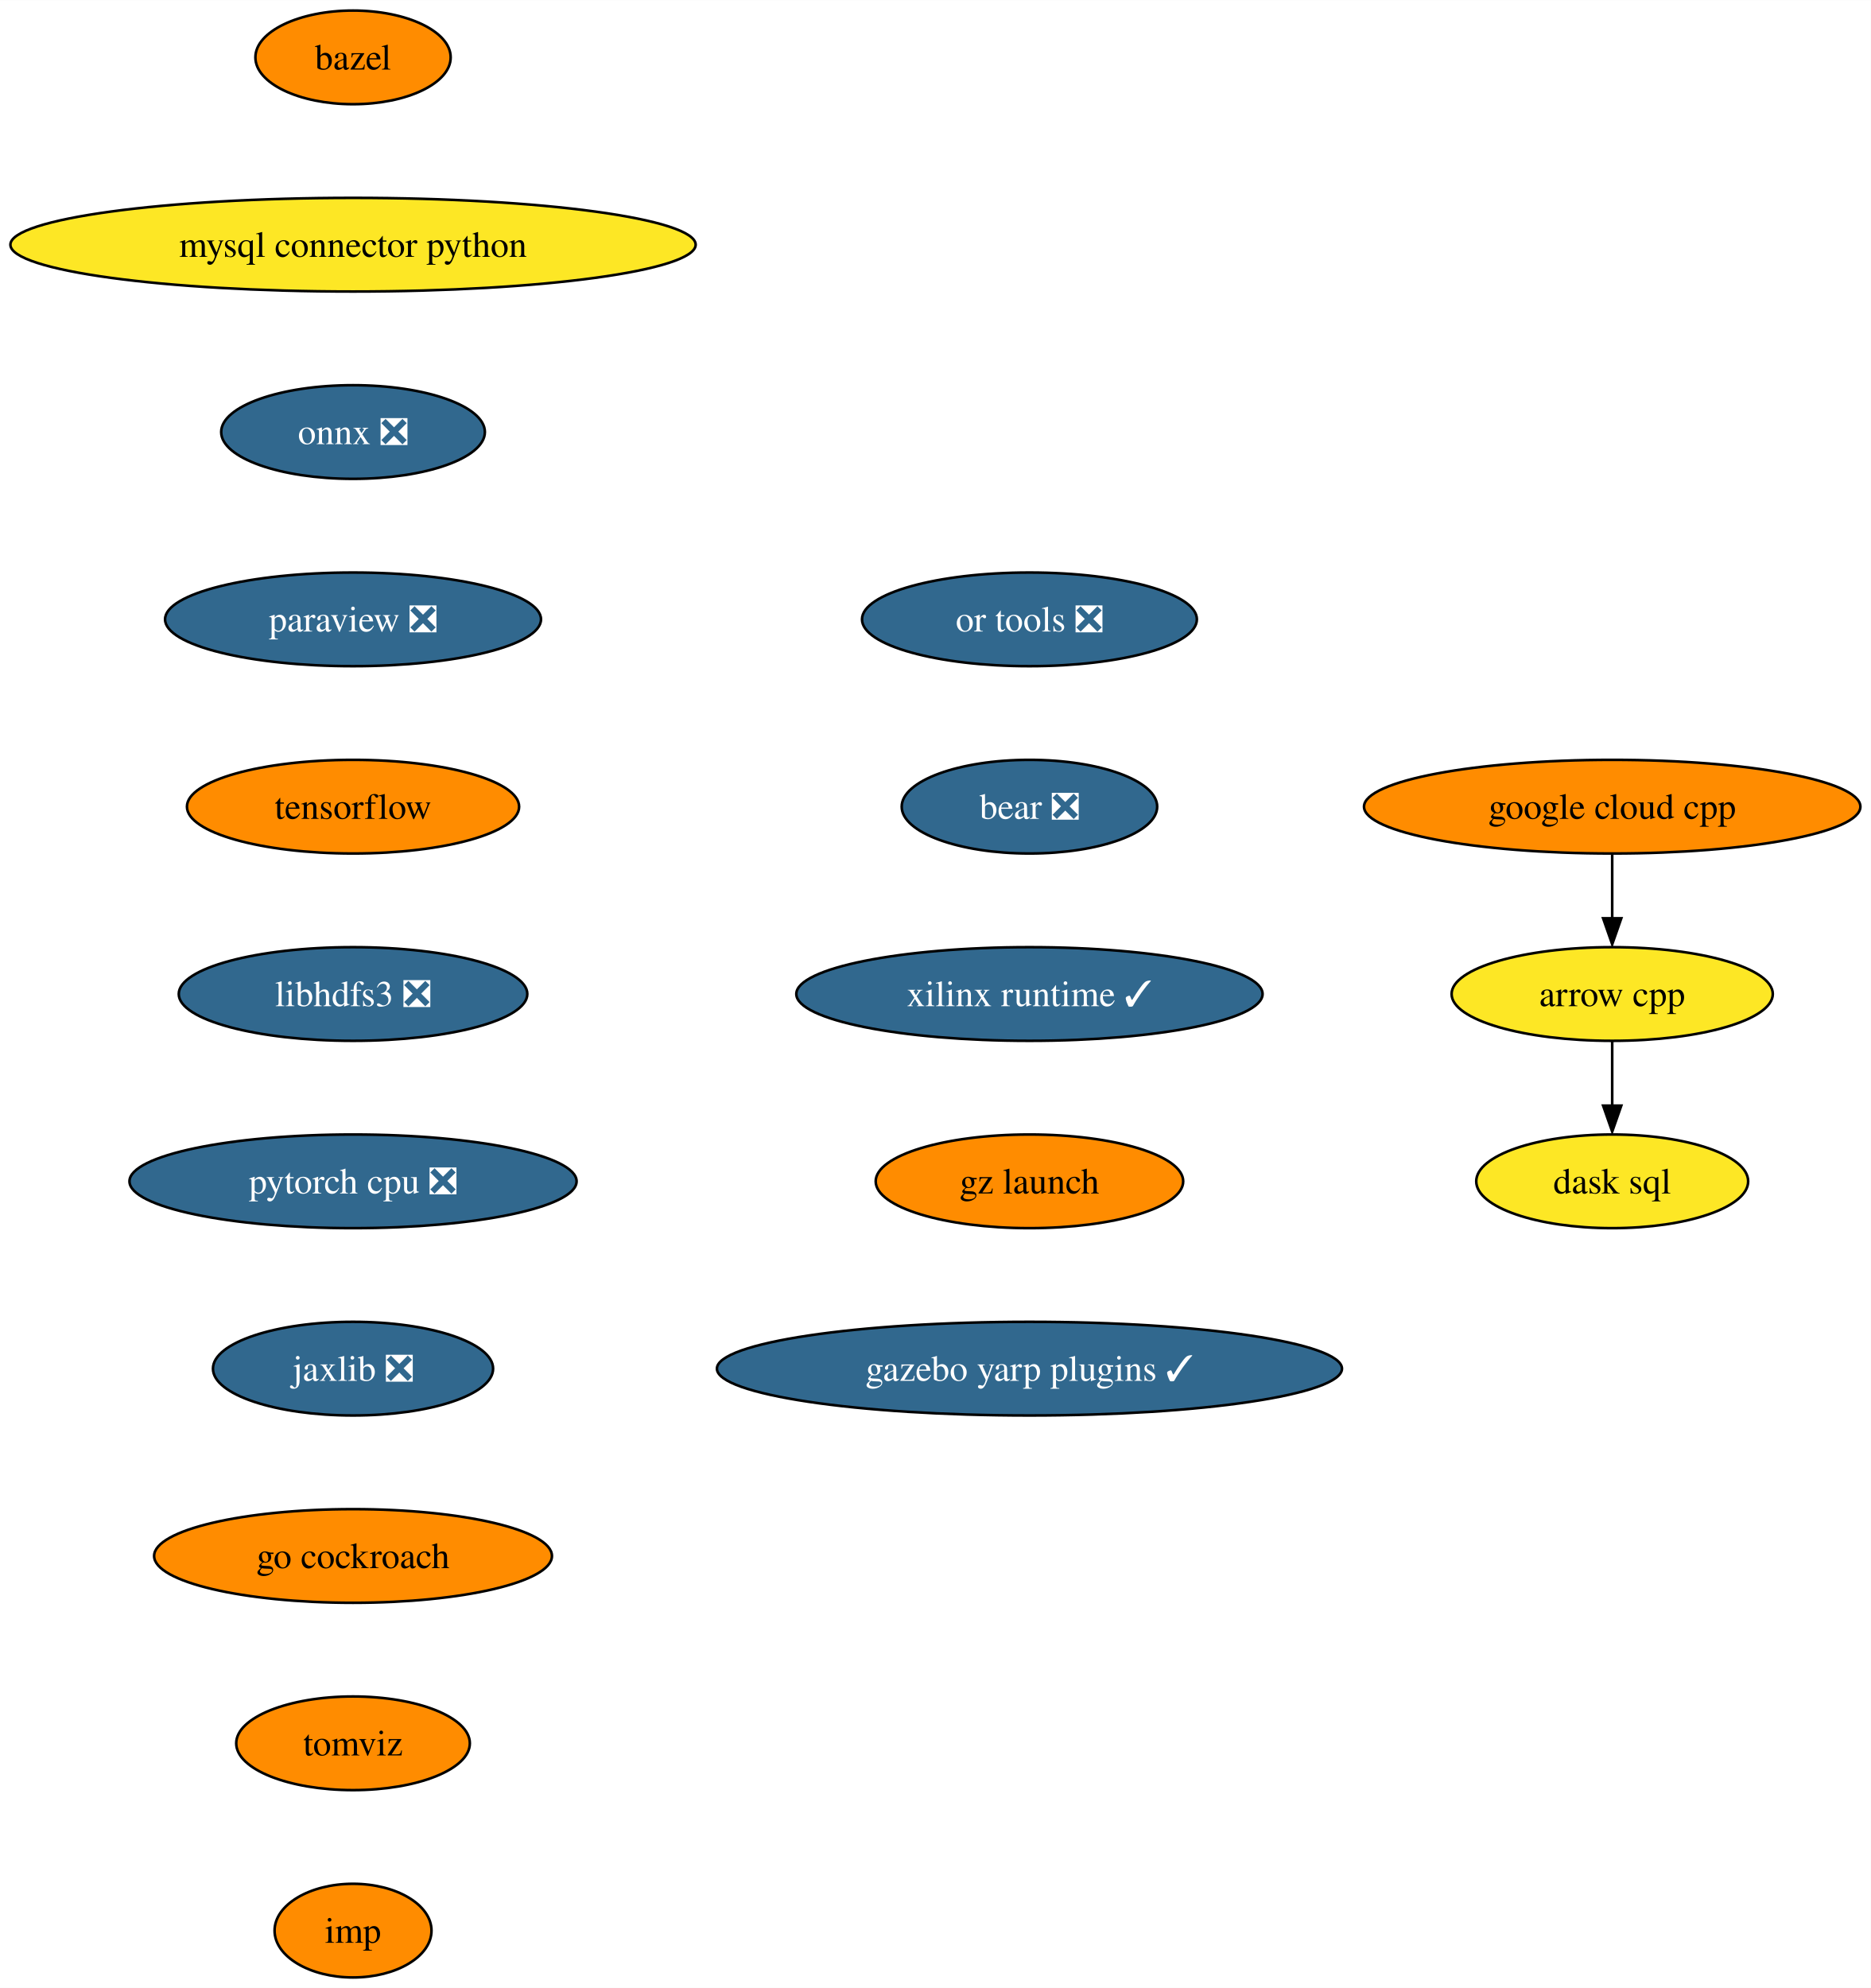
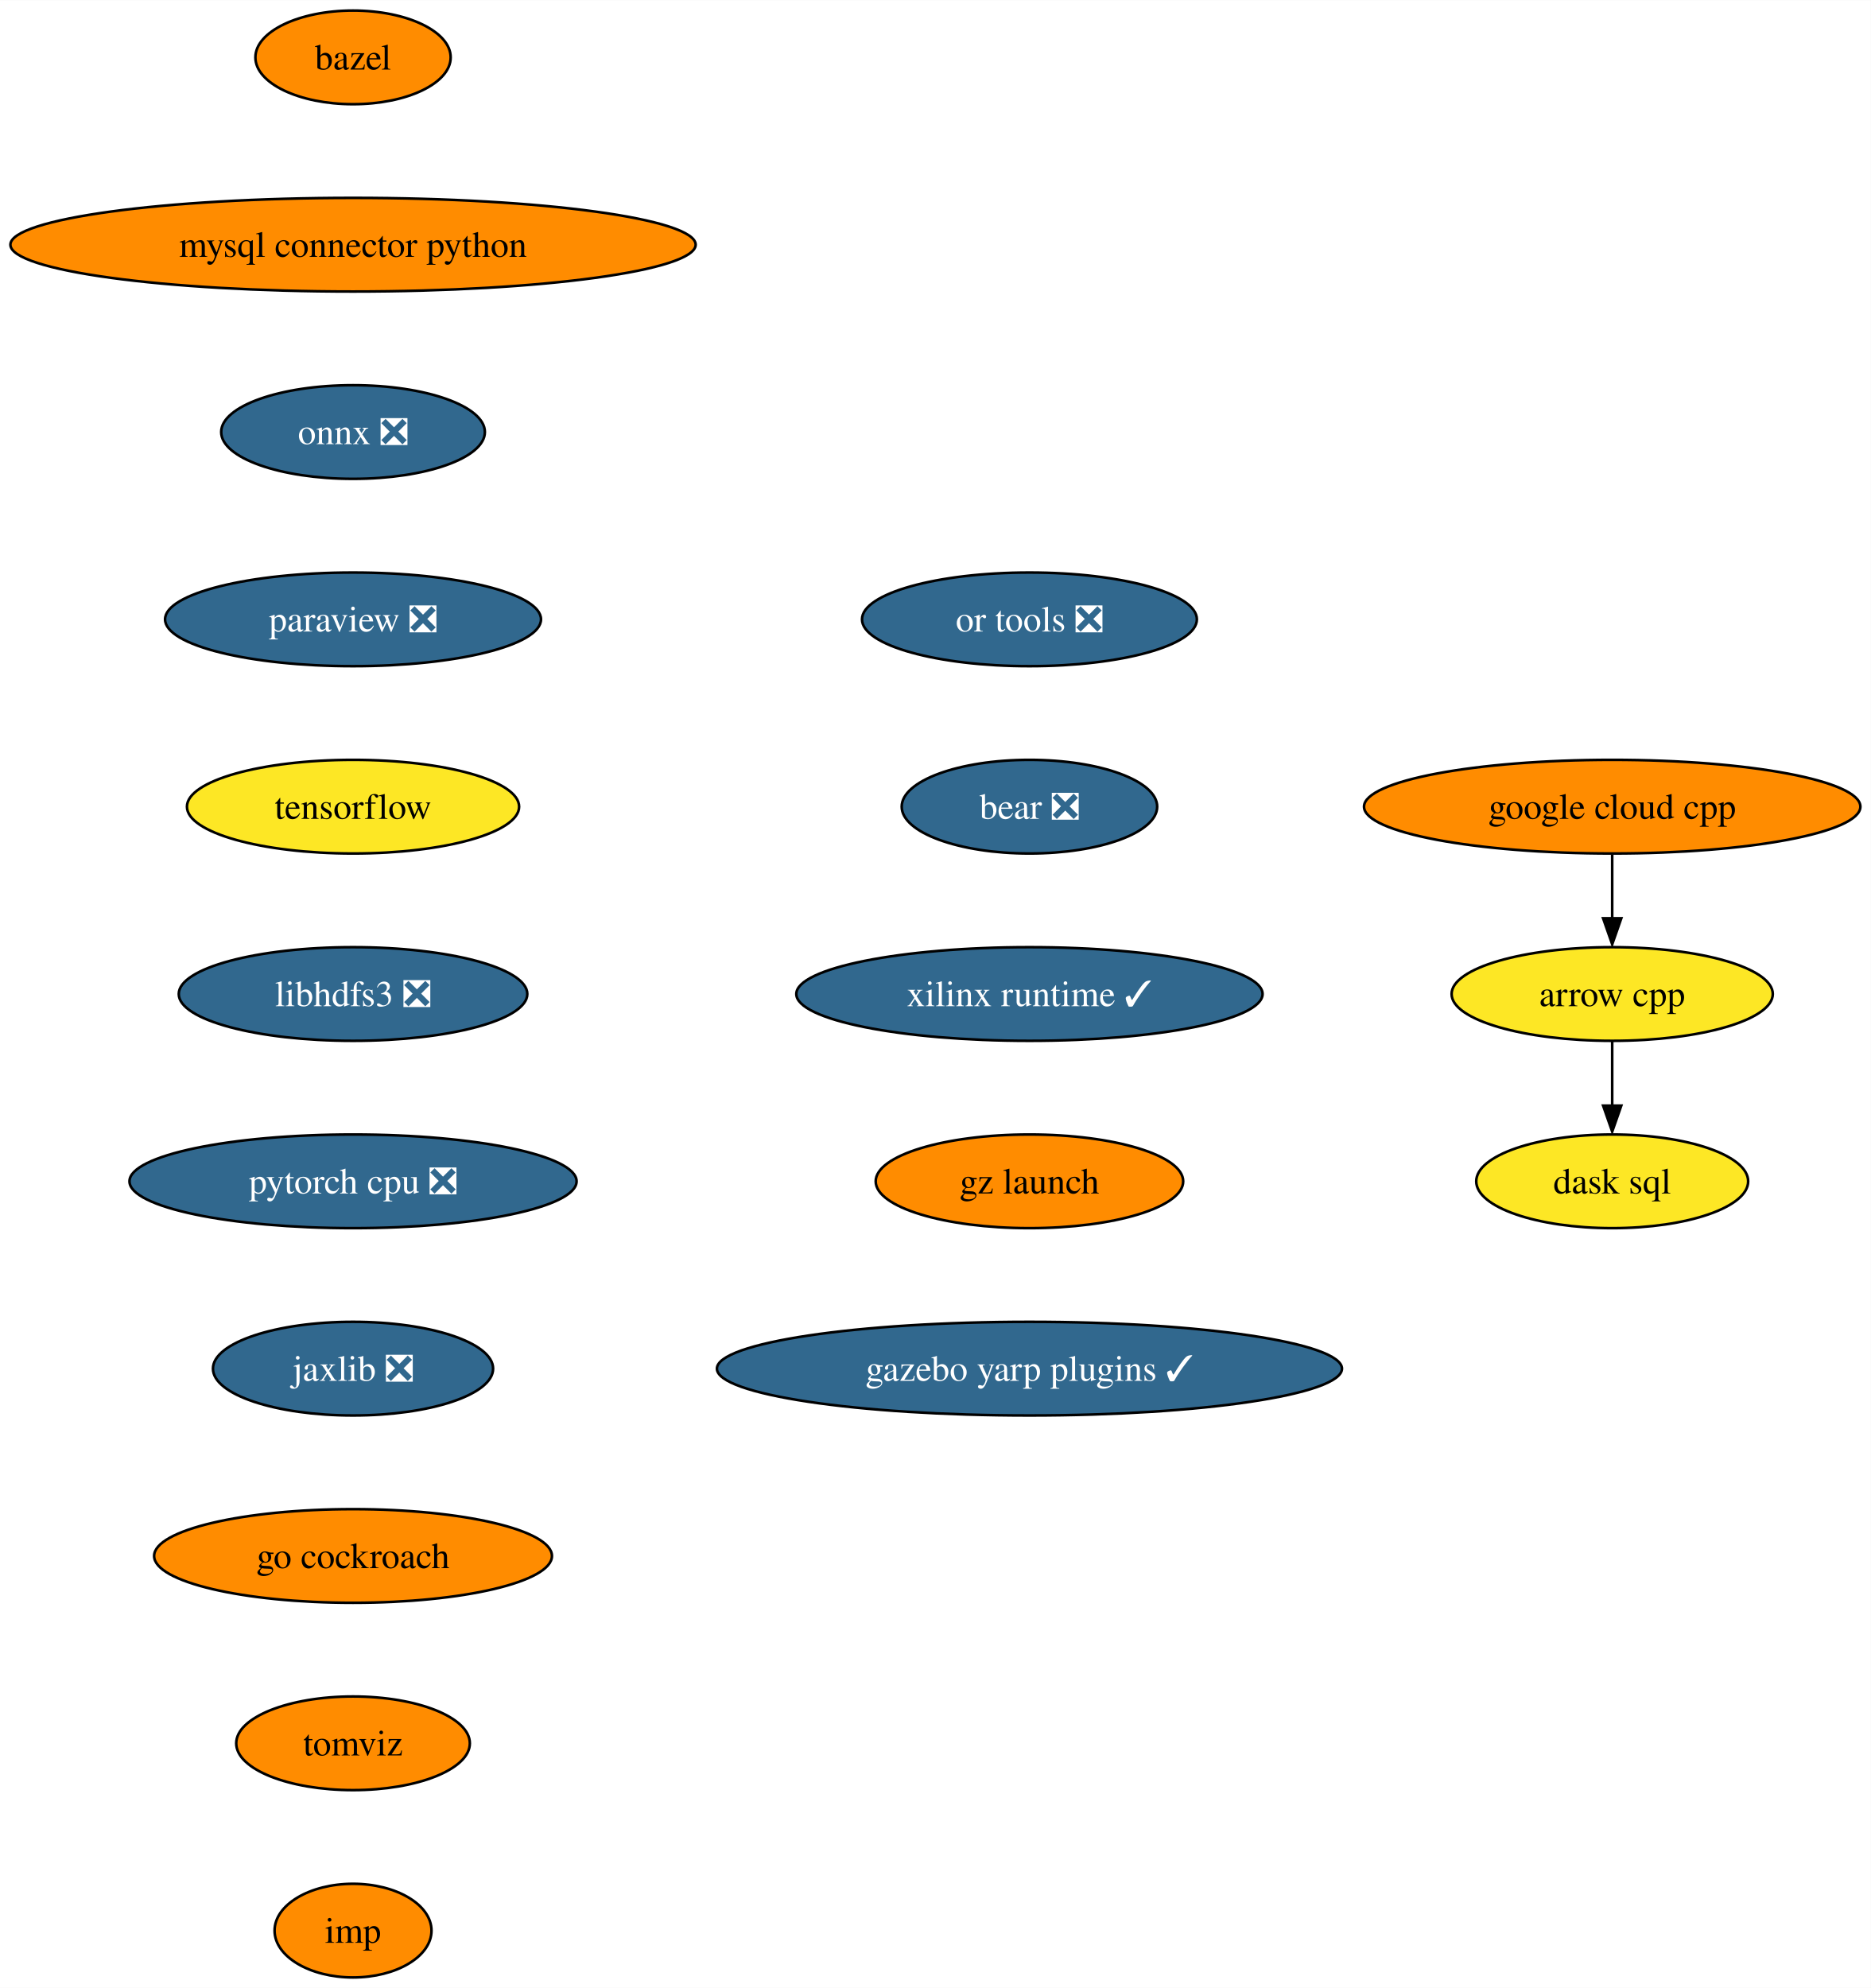
<svg xmlns="http://www.w3.org/2000/svg" xmlns:xlink="http://www.w3.org/1999/xlink" width="719pt" height="764pt" viewBox="0.00 0.00 719.10 764.00">
  <g id="graph0" class="graph" transform="scale(1 1) rotate(0) translate(4 760)">
    <polygon fill="white" stroke="none" points="-4,4 -4,-760 715.1,-760 715.1,4 -4,4" />
    <g id="node1" class="node">
      <g id="a_node1">
        <a xlink:href="https://github.com/conda-forge/arrow-cpp-feedstock" xlink:title="arrow cpp">
          <ellipse fill="#fde725" stroke="black" cx="615.7" cy="-378" rx="61.73" ry="18" />
          <text text-anchor="middle" x="615.7" y="-373.32" font-family="Times,serif" font-size="14.00">arrow cpp</text>
        </a>
      </g>
    </g>
    <g id="node2" class="node">
      <g id="a_node2">
        <a xlink:href="https://github.com/conda-forge/dask-sql-feedstock" xlink:title="dask sql">
          <ellipse fill="#fde725" stroke="black" cx="615.7" cy="-306" rx="52.26" ry="18" />
          <text text-anchor="middle" x="615.7" y="-301.32" font-family="Times,serif" font-size="14.00">dask sql</text>
        </a>
      </g>
    </g>
    <g id="edge1" class="edge">
      <path fill="none" stroke="black" d="M615.7,-359.7C615.7,-352.24 615.7,-343.32 615.7,-334.97" />
      <polygon fill="black" stroke="black" points="619.2,-335.1 615.7,-325.1 612.2,-335.1 619.2,-335.1" />
    </g>
    <g id="node3" class="node">
      <g id="a_node3">
        <a xlink:href="https://github.com/conda-forge/bazel-feedstock" xlink:title="bazel">
          <ellipse fill="#ff8c00" stroke="black" cx="131.7" cy="-738" rx="37.53" ry="18" />
          <text text-anchor="middle" x="131.7" y="-733.33" font-family="Times,serif" font-size="14.00">bazel</text>
        </a>
      </g>
    </g>
    <g id="node4" class="node">
      <g id="a_node4">
        <a xlink:href="https://github.com/conda-forge/mysql-connector-python-feedstock" xlink:title="mysql connector python">
-           <ellipse fill="#fde725" stroke="black" cx="131.7" cy="-666" rx="131.7" ry="18" />
+           <ellipse fill="#ff8c00" stroke="black" cx="131.7" cy="-666" rx="131.7" ry="18" />
          <text text-anchor="middle" x="131.7" y="-661.33" font-family="Times,serif" font-size="14.00">mysql connector python</text>
        </a>
      </g>
    </g>
    <g id="node5" class="node">
      <g id="a_node5">
        <a xlink:href="https://github.com/conda-forge/onnx-feedstock/pull/97" xlink:title="onnx ❎">
          <ellipse fill="#31688e" stroke="black" cx="131.7" cy="-594" rx="50.68" ry="18" />
          <text text-anchor="middle" x="131.7" y="-589.33" font-family="Times,serif" font-size="14.00" fill="white">onnx ❎</text>
        </a>
      </g>
    </g>
    <g id="node6" class="node">
      <g id="a_node6">
        <a xlink:href="https://github.com/conda-forge/paraview-feedstock/pull/199" xlink:title="paraview ❎">
          <ellipse fill="#31688e" stroke="black" cx="131.7" cy="-522" rx="72.25" ry="18" />
          <text text-anchor="middle" x="131.7" y="-517.33" font-family="Times,serif" font-size="14.00" fill="white">paraview ❎</text>
        </a>
      </g>
    </g>
    <g id="node7" class="node">
      <g id="a_node7">
        <a xlink:href="https://github.com/conda-forge/tensorflow-feedstock" xlink:title="tensorflow">
-           <ellipse fill="#ff8c00" stroke="black" cx="131.7" cy="-450" rx="63.84" ry="18" />
+           <ellipse fill="#fde725" stroke="black" cx="131.7" cy="-450" rx="63.84" ry="18" />
          <text text-anchor="middle" x="131.7" y="-445.32" font-family="Times,serif" font-size="14.00">tensorflow</text>
        </a>
      </g>
    </g>
    <g id="node8" class="node">
      <g id="a_node8">
        <a xlink:href="https://github.com/conda-forge/libhdfs3-feedstock/pull/51" xlink:title="libhdfs3 ❎">
          <ellipse fill="#31688e" stroke="black" cx="131.7" cy="-378" rx="66.99" ry="18" />
          <text text-anchor="middle" x="131.7" y="-373.32" font-family="Times,serif" font-size="14.00" fill="white">libhdfs3 ❎</text>
        </a>
      </g>
    </g>
    <g id="node9" class="node">
      <g id="a_node9">
        <a xlink:href="https://github.com/conda-forge/pytorch-cpu-feedstock/pull/173" xlink:title="pytorch cpu ❎">
          <ellipse fill="#31688e" stroke="black" cx="131.7" cy="-306" rx="85.93" ry="18" />
          <text text-anchor="middle" x="131.7" y="-301.32" font-family="Times,serif" font-size="14.00" fill="white">pytorch cpu ❎</text>
        </a>
      </g>
    </g>
    <g id="node10" class="node">
      <g id="a_node10">
        <a xlink:href="https://github.com/conda-forge/jaxlib-feedstock/pull/186" xlink:title="jaxlib ❎">
          <ellipse fill="#31688e" stroke="black" cx="131.7" cy="-234" rx="53.84" ry="18" />
          <text text-anchor="middle" x="131.7" y="-229.32" font-family="Times,serif" font-size="14.00" fill="white">jaxlib ❎</text>
        </a>
      </g>
    </g>
    <g id="node11" class="node">
      <g id="a_node11">
        <a xlink:href="https://github.com/conda-forge/go-cockroach-feedstock" xlink:title="go cockroach">
          <ellipse fill="#ff8c00" stroke="black" cx="131.7" cy="-162" rx="76.46" ry="18" />
          <text text-anchor="middle" x="131.7" y="-157.32" font-family="Times,serif" font-size="14.00">go cockroach</text>
        </a>
      </g>
    </g>
    <g id="node13" class="node">
      <g id="a_node13">
        <a xlink:href="https://github.com/conda-forge/tomviz-feedstock" xlink:title="tomviz">
          <ellipse fill="#ff8c00" stroke="black" cx="131.7" cy="-90" rx="44.9" ry="18" />
          <text text-anchor="middle" x="131.7" y="-85.33" font-family="Times,serif" font-size="14.00">tomviz</text>
        </a>
      </g>
    </g>
    <g id="node12" class="node">
      <g id="a_node12">
        <a xlink:href="https://github.com/conda-forge/google-cloud-cpp-feedstock" xlink:title="google cloud cpp">
          <ellipse fill="#ff8c00" stroke="black" cx="615.7" cy="-450" rx="95.4" ry="18" />
          <text text-anchor="middle" x="615.7" y="-445.32" font-family="Times,serif" font-size="14.00">google cloud cpp</text>
        </a>
      </g>
    </g>
    <g id="edge10" class="edge">
      <path fill="none" stroke="black" d="M615.7,-431.7C615.7,-424.24 615.7,-415.32 615.7,-406.97" />
      <polygon fill="black" stroke="black" points="619.2,-407.1 615.7,-397.1 612.2,-407.1 619.2,-407.1" />
    </g>
    <g id="node14" class="node">
      <g id="a_node14">
        <a xlink:href="https://github.com/conda-forge/imp-feedstock" xlink:title="imp">
          <ellipse fill="#ff8c00" stroke="black" cx="131.7" cy="-18" rx="30.16" ry="18" />
          <text text-anchor="middle" x="131.7" y="-13.32" font-family="Times,serif" font-size="14.00">imp</text>
        </a>
      </g>
    </g>
    <g id="node15" class="node">
      <g id="a_node15">
        <a xlink:href="https://github.com/conda-forge/or-tools-feedstock/pull/46" xlink:title="or tools ❎">
          <ellipse fill="#31688e" stroke="black" cx="391.7" cy="-522" rx="64.36" ry="18" />
          <text text-anchor="middle" x="391.7" y="-517.33" font-family="Times,serif" font-size="14.00" fill="white">or tools ❎</text>
        </a>
      </g>
    </g>
    <g id="node16" class="node">
      <g id="a_node16">
        <a xlink:href="https://github.com/conda-forge/bear-feedstock/pull/36" xlink:title="bear ❎">
          <ellipse fill="#31688e" stroke="black" cx="391.7" cy="-450" rx="49.1" ry="18" />
          <text text-anchor="middle" x="391.7" y="-445.32" font-family="Times,serif" font-size="14.00" fill="white">bear ❎</text>
        </a>
      </g>
    </g>
    <g id="node17" class="node">
      <g id="a_node17">
        <a xlink:href="https://github.com/conda-forge/xilinx-runtime-feedstock/pull/14" xlink:title="xilinx runtime ✓">
          <ellipse fill="#31688e" stroke="black" cx="391.7" cy="-378" rx="89.61" ry="18" />
          <text text-anchor="middle" x="391.7" y="-373.32" font-family="Times,serif" font-size="14.00" fill="white">xilinx runtime ✓</text>
        </a>
      </g>
    </g>
    <g id="node18" class="node">
      <g id="a_node18">
        <a xlink:href="https://github.com/conda-forge/gz-launch-feedstock" xlink:title="gz launch">
          <ellipse fill="#ff8c00" stroke="black" cx="391.7" cy="-306" rx="59.1" ry="18" />
          <text text-anchor="middle" x="391.7" y="-301.32" font-family="Times,serif" font-size="14.00">gz launch</text>
        </a>
      </g>
    </g>
    <g id="node19" class="node">
      <g id="a_node19">
        <a xlink:href="https://github.com/conda-forge/gazebo-yarp-plugins-feedstock/pull/7" xlink:title="gazebo yarp plugins ✓">
          <ellipse fill="#31688e" stroke="black" cx="391.7" cy="-234" rx="120.13" ry="18" />
          <text text-anchor="middle" x="391.7" y="-229.32" font-family="Times,serif" font-size="14.00" fill="white">gazebo yarp plugins ✓</text>
        </a>
      </g>
    </g>
  </g>
</svg>
